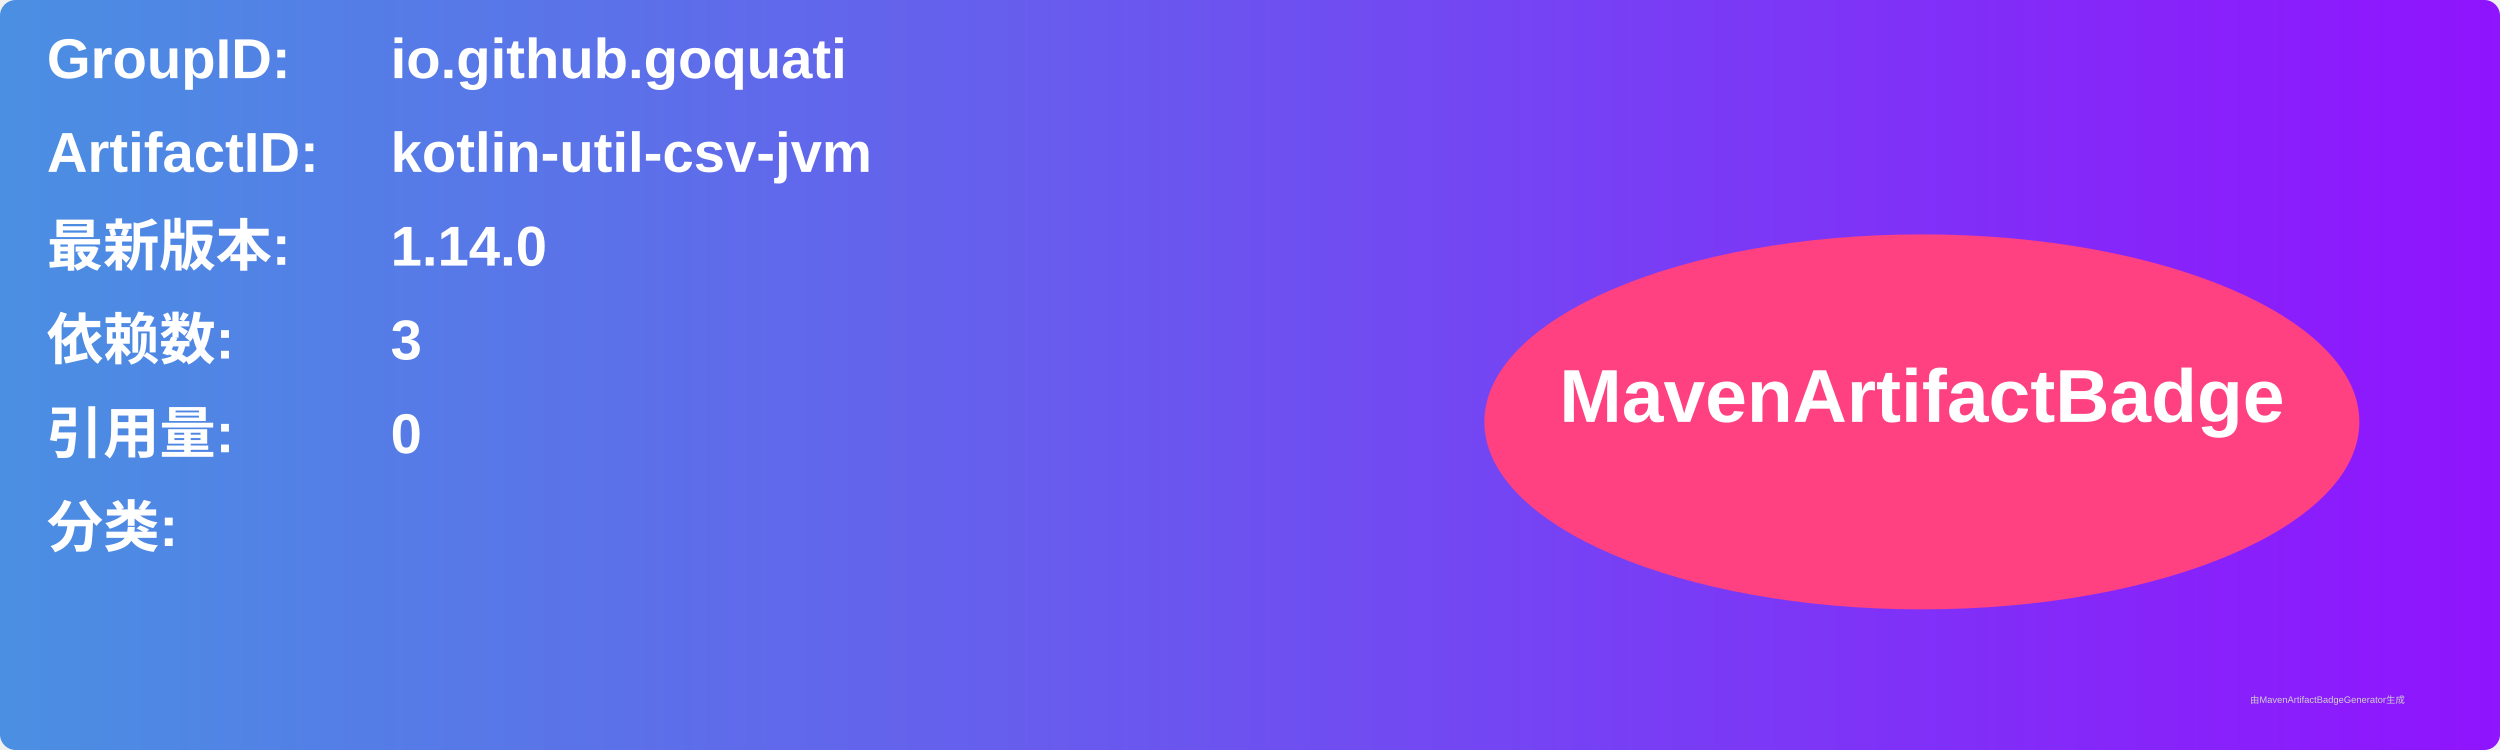
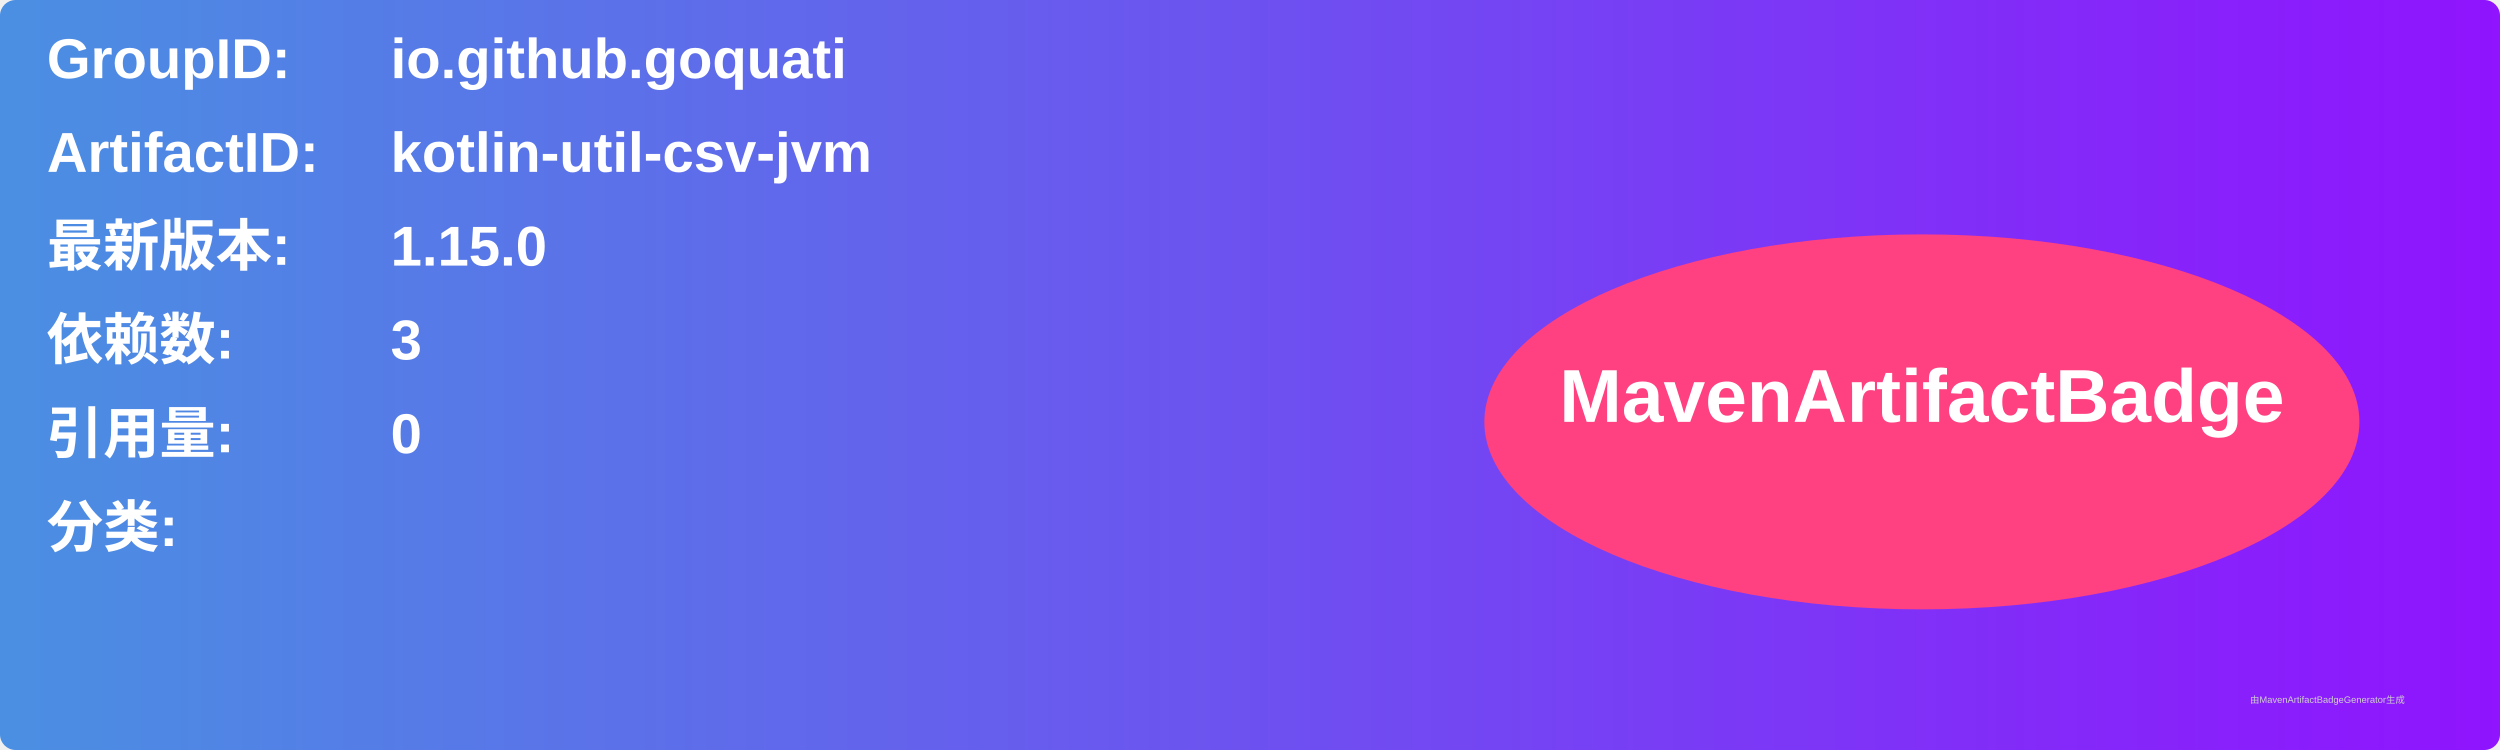
<svg xmlns="http://www.w3.org/2000/svg" width="800" height="240" viewBox="0 0 800 240">
  <linearGradient id="grad" x1="0%" y1="0%" x2="100%" y2="0%">
    <stop offset="0%" stop-color="#4a90e2" />
    <stop offset="100%" stop-color="#9013fe" />
  </linearGradient>
  <rect width="100%" height="100%" rx="5" ry="5" fill="url(#grad)" />
  <g transform="translate(15, 15)">
    <text x="0" y="10" font-family="Arial" font-size="18" fill="white" font-weight="bold" width="260">GroupID:</text>
    <text x="110" y="10" font-family="Arial" font-size="18" fill="white" font-weight="bold" width="460">io.github.goquati</text>
    <text x="0" y="40" font-family="Arial" font-size="18" fill="white" font-weight="bold" width="260">ArtifactID:</text>
    <text x="110" y="40" font-family="Arial" font-size="18" fill="white" font-weight="bold" width="460">kotlin-util-csv-jvm</text>
    <text x="0" y="70" font-family="Arial" font-size="18" fill="white" font-weight="bold">最新版本:</text>
    <text x="110" y="70" font-family="Arial" font-size="18" fill="white" font-weight="bold">
-       <tspan font-weight="bold">1.14.0</tspan>
+       <tspan font-weight="bold">1.15.0</tspan>
    </text>
    <text x="0" y="100" font-family="Arial" font-size="18" fill="white" font-weight="bold">依赖数: </text>
    <text x="110" y="100" font-family="Arial" font-size="18" fill="white">
      <tspan font-weight="bold">3</tspan>
    </text>
    <text x="0" y="130" font-family="Arial" font-size="18" fill="white" font-weight="bold">引用量: </text>
    <text x="110" y="130" font-family="Arial" font-size="18" fill="white">
      <tspan font-weight="bold">0</tspan>
    </text>
    <text x="0" y="160" font-family="Arial" font-size="18" fill="white" font-weight="bold">分类:</text>
    <text x="10" y="190" font-family="Arial" font-size="10" fill="white">
      <tspan font-weight="bold" />
    </text>
    <ellipse cx="600" cy="120" rx="140" ry="60" fill="#ff4081" />
    <text x="600" y="120" text-anchor="middle" font-family="Arial" font-size="24" fill="white" font-weight="bold">MavenArtifactBadge</text>
  </g>
  <text x="720" y="225" font-family="Arial" font-size="3" fill="#d0d0d0">由MavenArtifactBadgeGenerator生成</text>
</svg>
